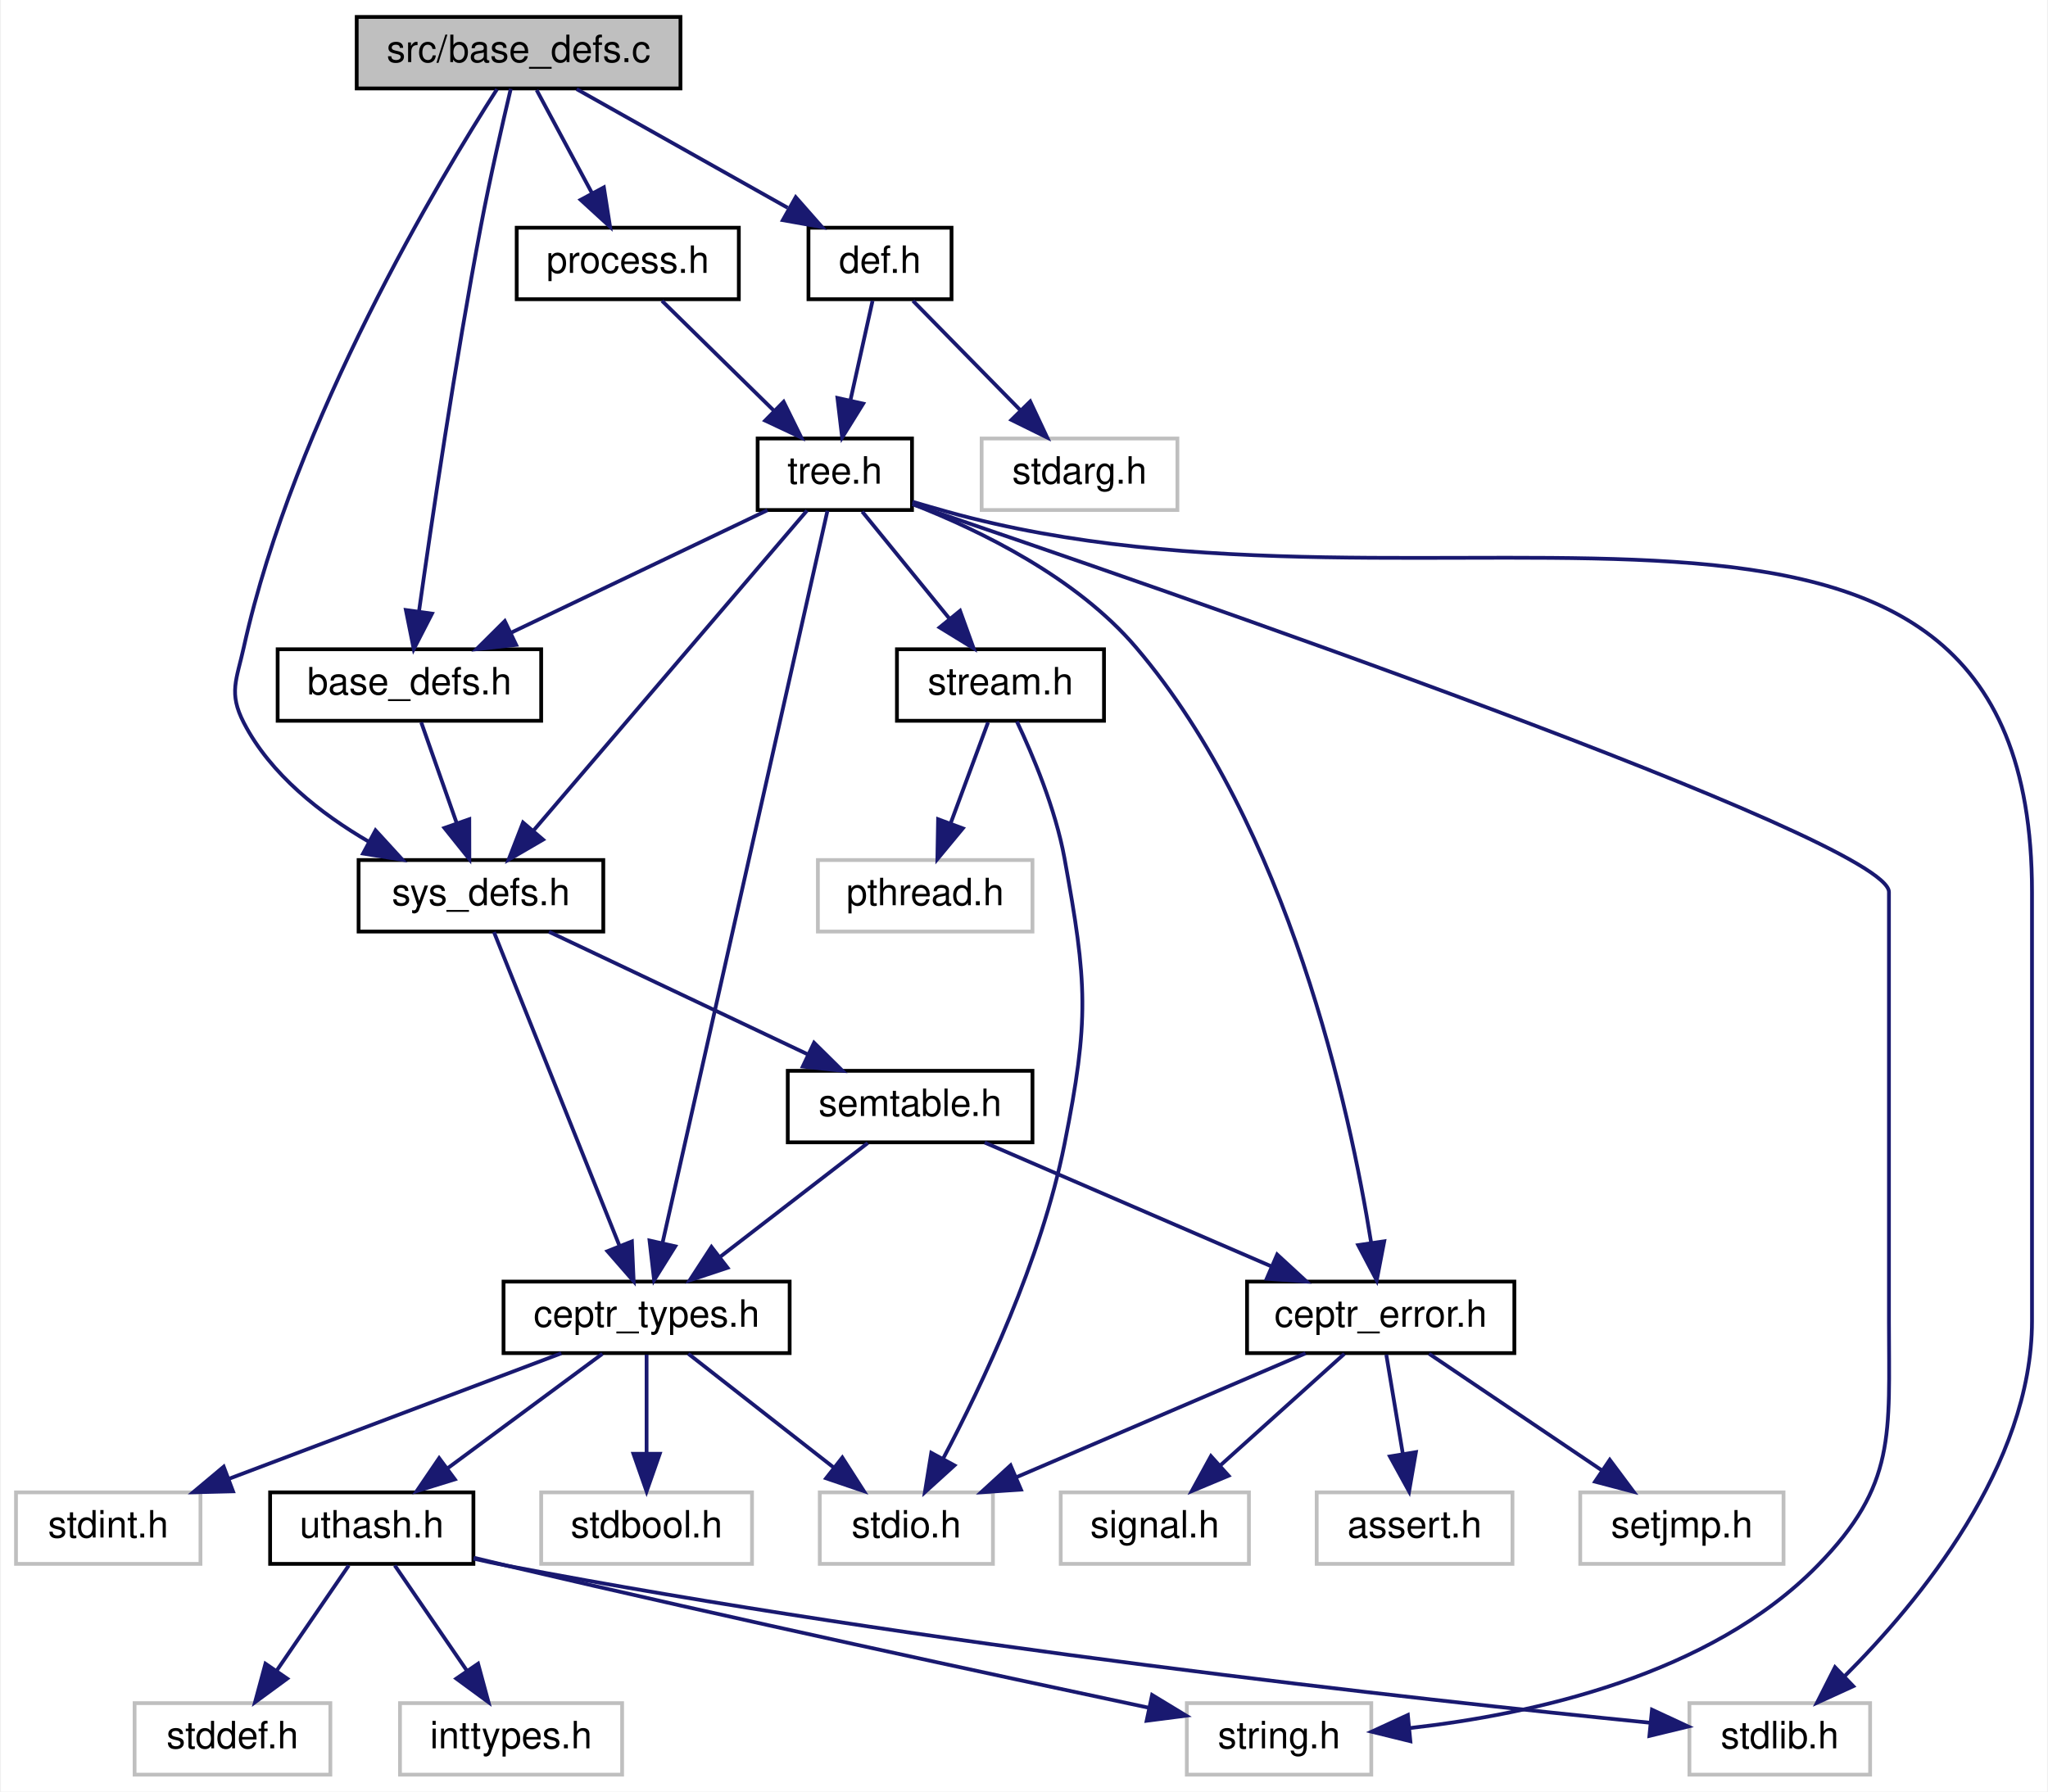
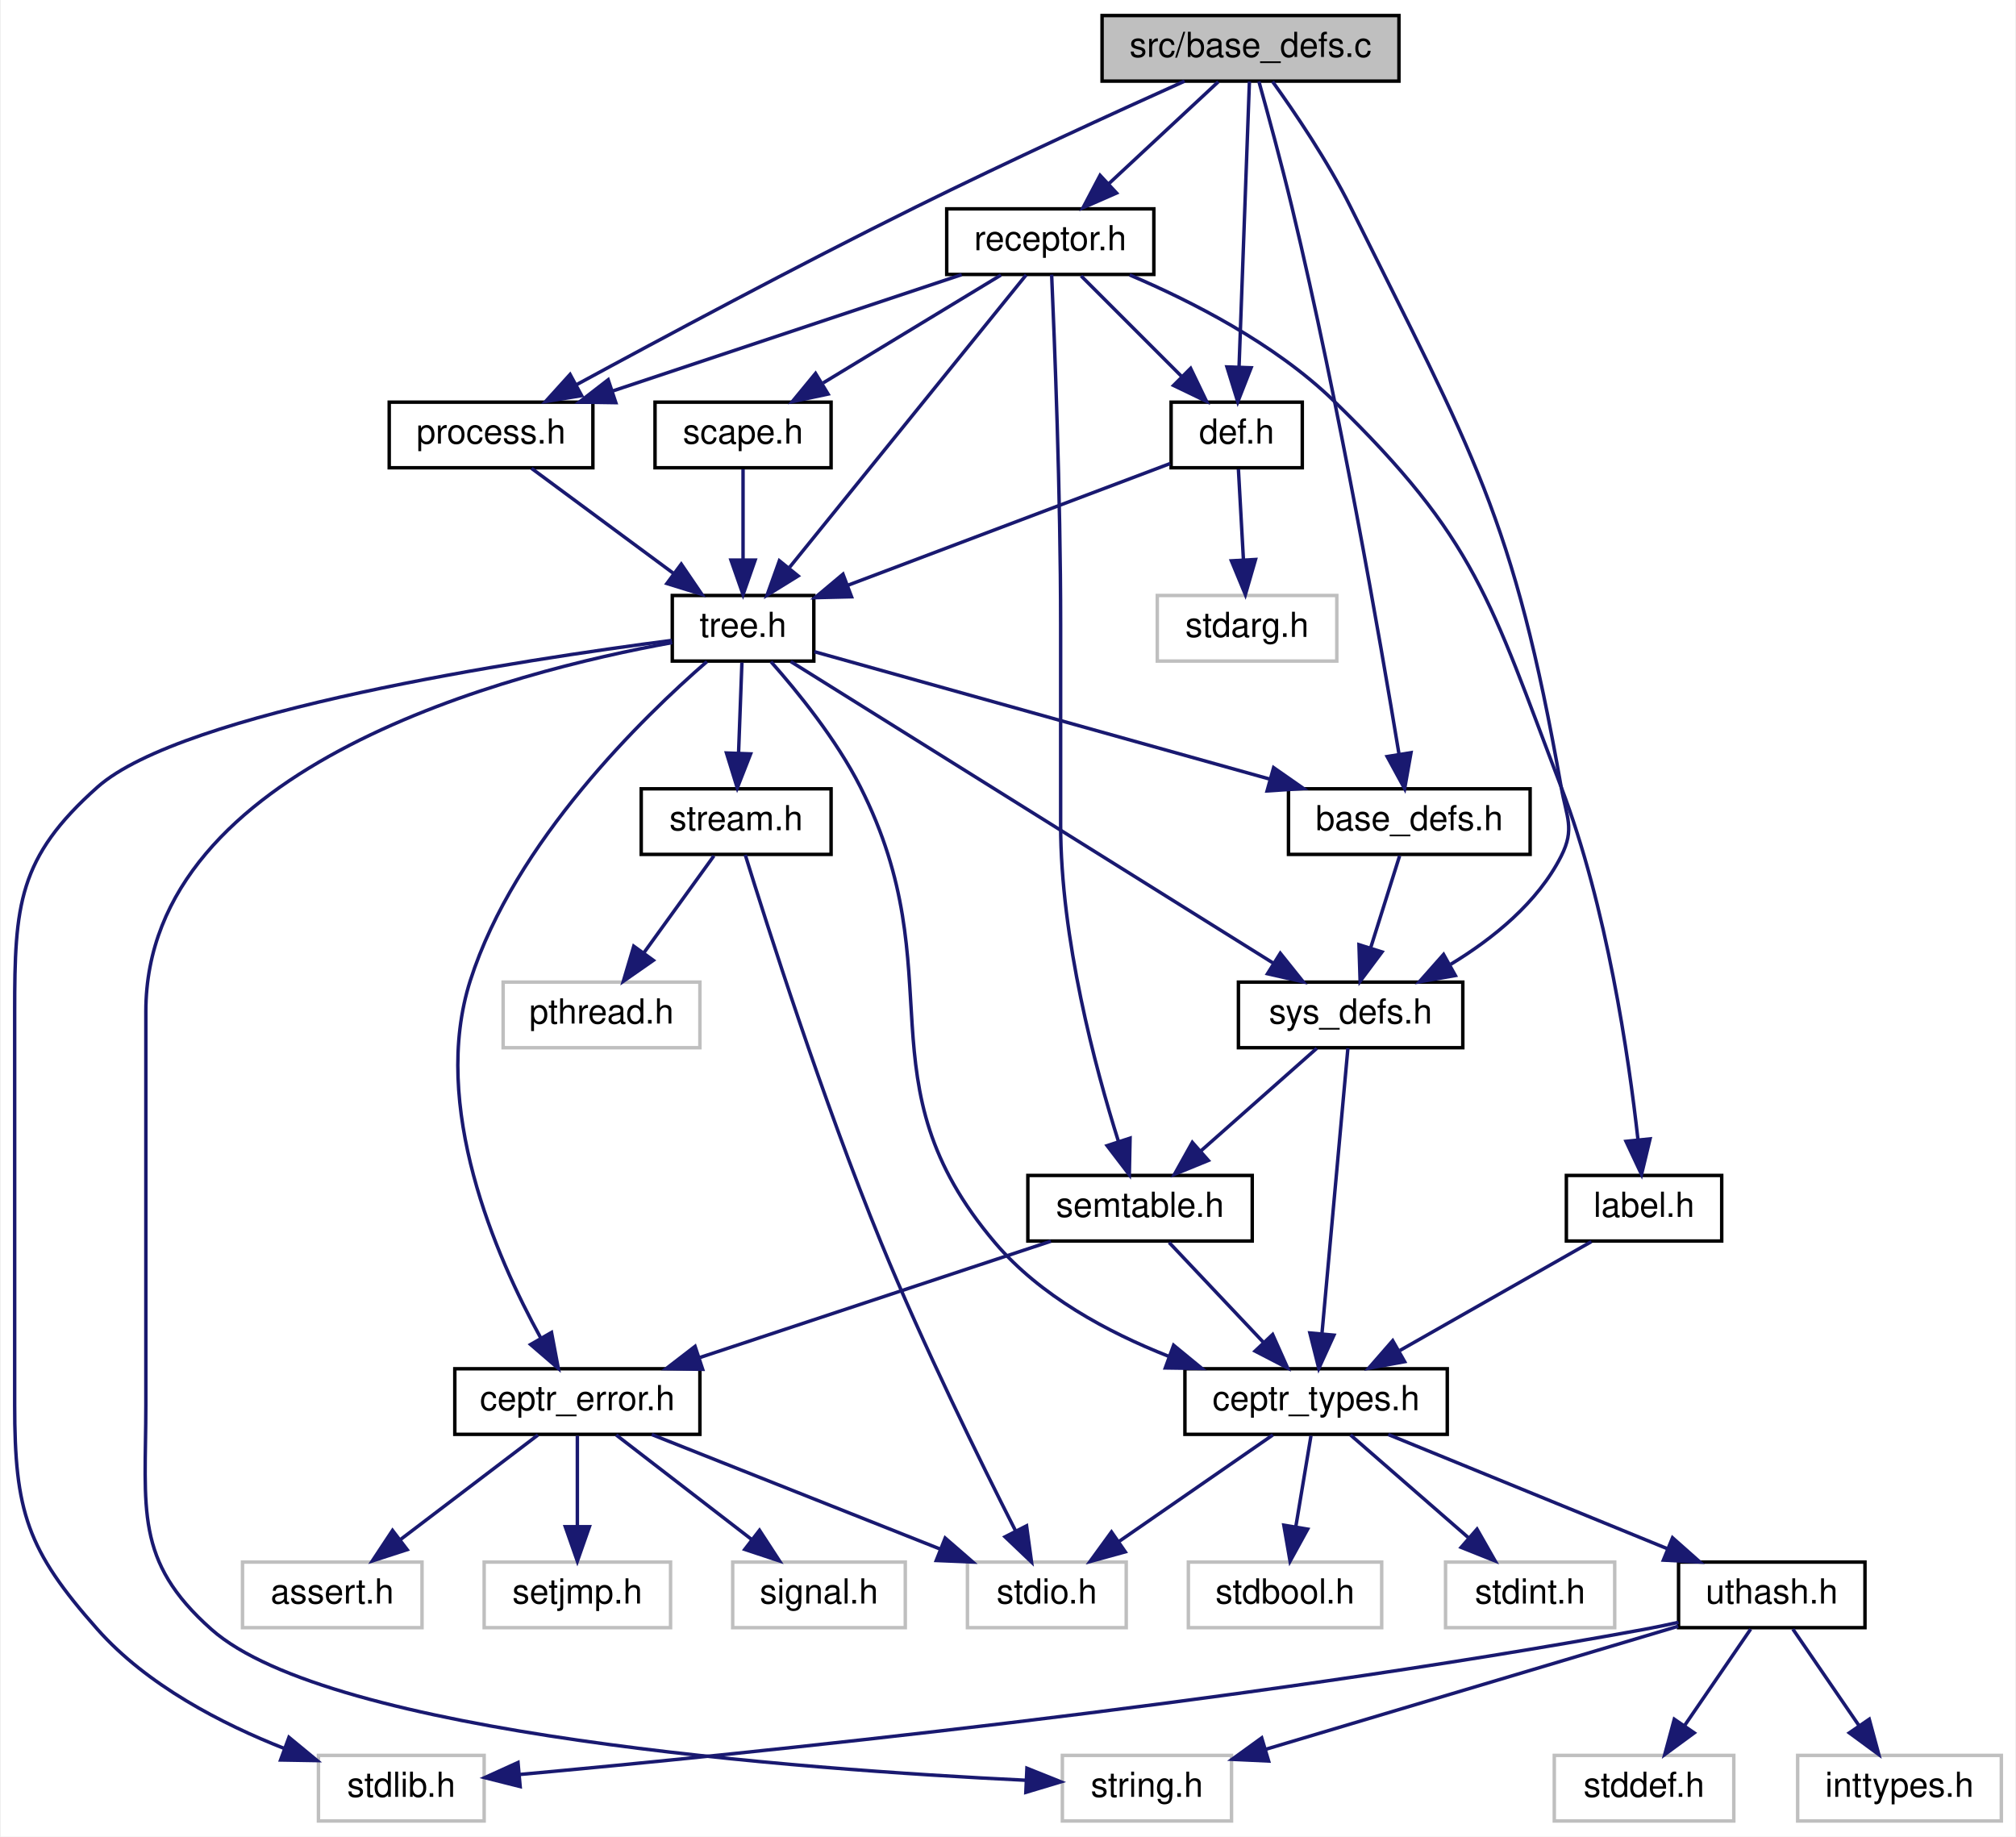
- <svg xmlns="http://www.w3.org/2000/svg" xmlns:xlink="http://www.w3.org/1999/xlink" width="544pt" height="476pt" viewBox="0.00 0.00 543.50 476.00">
-   <g id="graph0" class="graph" transform="scale(1 1) rotate(0) translate(4 472)">
-     <polygon fill="white" stroke="none" points="-4,4 -4,-472 539.5,-472 539.5,4 -4,4" />
+ <svg xmlns="http://www.w3.org/2000/svg" xmlns:xlink="http://www.w3.org/1999/xlink" width="584pt" height="532pt" viewBox="0.00 0.00 583.50 532.00">
+   <g id="graph0" class="graph" transform="scale(1 1) rotate(0) translate(4 528)">
+     <polygon fill="white" stroke="none" points="-4,4 -4,-528 579.5,-528 579.5,4 -4,4" />
    <g id="node1" class="node">
-       <polygon fill="#bfbfbf" stroke="black" points="90.5,-448.5 90.5,-467.5 176.5,-467.5 176.5,-448.5 90.5,-448.5" />
-       <text text-anchor="middle" x="133.5" y="-455.5" font-family="Helvetica,sans-Serif" font-size="10.00">src/base_defs.c</text>
+       <polygon fill="#bfbfbf" stroke="black" points="315,-504.5 315,-523.5 401,-523.5 401,-504.5 315,-504.5" />
+       <text text-anchor="middle" x="358" y="-511.5" font-family="Helvetica,sans-Serif" font-size="10.00">src/base_defs.c</text>
    </g>
    <g id="node2" class="node">
      <g id="a_node2">
        <a xlink:href="base__defs_8h.html" target="_top" xlink:title="auto-generated system definitions ">
-           <polygon fill="white" stroke="black" points="69.5,-280.5 69.5,-299.5 139.5,-299.5 139.5,-280.5 69.5,-280.5" />
-           <text text-anchor="middle" x="104.5" y="-287.5" font-family="Helvetica,sans-Serif" font-size="10.00">base_defs.h</text>
+           <polygon fill="white" stroke="black" points="369,-280.5 369,-299.5 439,-299.5 439,-280.5 369,-280.5" />
+           <text text-anchor="middle" x="404" y="-287.5" font-family="Helvetica,sans-Serif" font-size="10.00">base_defs.h</text>
        </a>
      </g>
    </g>
    <g id="edge1" class="edge">
-       <path fill="none" stroke="midnightblue" d="M131.421,-448.406C129.277,-439.375 125.913,-424.738 123.5,-412 116.664,-375.911 110.403,-333.435 107.053,-309.622" />
-       <polygon fill="midnightblue" stroke="midnightblue" points="110.495,-308.964 105.653,-299.54 103.562,-309.927 110.495,-308.964" />
+       <path fill="none" stroke="midnightblue" d="M360.428,-504.405C362.947,-495.373 366.939,-480.736 370,-468 383.74,-410.825 395.629,-342.213 400.981,-309.764" />
+       <polygon fill="midnightblue" stroke="midnightblue" points="404.494,-309.967 402.648,-299.534 397.585,-308.841 404.494,-309.967" />
    </g>
    <g id="node3" class="node">
      <g id="a_node3">
        <a xlink:href="sys__defs_8h.html" target="_top" xlink:title="Defines types and vars for system defined semantics. ">
-           <polygon fill="white" stroke="black" points="91,-224.5 91,-243.5 156,-243.5 156,-224.5 91,-224.5" />
-           <text text-anchor="middle" x="123.5" y="-231.5" font-family="Helvetica,sans-Serif" font-size="10.00">sys_defs.h</text>
+           <polygon fill="white" stroke="black" points="354.5,-224.5 354.5,-243.5 419.5,-243.5 419.5,-224.5 354.5,-224.5" />
+           <text text-anchor="middle" x="387" y="-231.5" font-family="Helvetica,sans-Serif" font-size="10.00">sys_defs.h</text>
        </a>
      </g>
    </g>
    <g id="edge19" class="edge">
-       <path fill="none" stroke="midnightblue" d="M127.764,-448.292C112.991,-425.279 73.869,-360.462 60.5,-300 58.581,-291.321 56.433,-287.904 60.5,-280 67.577,-266.247 81.021,-255.766 93.678,-248.394" />
-       <polygon fill="midnightblue" stroke="midnightblue" points="95.499,-251.389 102.653,-243.573 92.187,-245.222 95.499,-251.389" />
+       <path fill="none" stroke="midnightblue" d="M364.388,-504.382C370.717,-495.57 380.393,-481.323 387,-468 422.292,-396.834 434.236,-378.235 448,-300 449.54,-291.246 452.007,-287.935 448,-280 441.193,-266.52 428.232,-256.083 416.002,-248.67" />
+       <polygon fill="midnightblue" stroke="midnightblue" points="417.343,-245.41 406.906,-243.59 413.93,-251.521 417.343,-245.41" />
    </g>
    <g id="node18" class="node">
      <g id="a_node18">
        <a xlink:href="def_8h.html" target="_top" xlink:title="header file for symbol and structure definition functions ">
-           <polygon fill="white" stroke="black" points="210.5,-392.5 210.5,-411.5 248.5,-411.5 248.5,-392.5 210.5,-392.5" />
-           <text text-anchor="middle" x="229.5" y="-399.5" font-family="Helvetica,sans-Serif" font-size="10.00">def.h</text>
+           <polygon fill="white" stroke="black" points="335,-392.5 335,-411.5 373,-411.5 373,-392.5 335,-392.5" />
+           <text text-anchor="middle" x="354" y="-399.5" font-family="Helvetica,sans-Serif" font-size="10.00">def.h</text>
        </a>
      </g>
    </g>
    <g id="edge20" class="edge">
-       <path fill="none" stroke="midnightblue" d="M148.924,-448.324C164.04,-439.822 187.315,-426.729 204.971,-416.797" />
-       <polygon fill="midnightblue" stroke="midnightblue" points="207.114,-419.608 214.114,-411.655 203.683,-413.507 207.114,-419.608" />
+       <path fill="none" stroke="midnightblue" d="M357.686,-504.368C357.041,-486.617 355.552,-445.666 354.676,-421.597" />
+       <polygon fill="midnightblue" stroke="midnightblue" points="358.174,-421.458 354.312,-411.591 351.178,-421.712 358.174,-421.458" />
    </g>
    <g id="node23" class="node">
      <g id="a_node23">
        <a xlink:href="process_8h.html" target="_top" xlink:title="processing header files ">
-           <polygon fill="white" stroke="black" points="133,-392.5 133,-411.5 192,-411.5 192,-392.5 133,-392.5" />
-           <text text-anchor="middle" x="162.5" y="-399.5" font-family="Helvetica,sans-Serif" font-size="10.00">process.h</text>
+           <polygon fill="white" stroke="black" points="108.5,-392.5 108.5,-411.5 167.5,-411.5 167.5,-392.5 108.5,-392.5" />
+           <text text-anchor="middle" x="138" y="-399.5" font-family="Helvetica,sans-Serif" font-size="10.00">process.h</text>
        </a>
      </g>
    </g>
    <g id="edge32" class="edge">
-       <path fill="none" stroke="midnightblue" d="M138.289,-448.083C142.258,-440.691 148.025,-429.953 152.935,-420.811" />
-       <polygon fill="midnightblue" stroke="midnightblue" points="156.153,-422.217 157.8,-411.751 149.986,-418.905 156.153,-422.217" />
+       <path fill="none" stroke="midnightblue" d="M338.903,-504.493C319.24,-495.652 287.778,-481.276 261,-468 226.614,-450.952 187.524,-430.024 162.82,-416.601" />
+       <polygon fill="midnightblue" stroke="midnightblue" points="164.242,-413.39 153.786,-411.679 160.893,-419.537 164.242,-413.39" />
+     </g>
+     <g id="node24" class="node">
+       <g id="a_node24">
+         <a xlink:href="receptor_8h.html" target="_top" xlink:title="receptor implementation header file ">
+           <polygon fill="white" stroke="black" points="270,-448.5 270,-467.5 330,-467.5 330,-448.5 270,-448.5" />
+           <text text-anchor="middle" x="300" y="-455.5" font-family="Helvetica,sans-Serif" font-size="10.00">receptor.h</text>
+         </a>
+       </g>
+     </g>
+     <g id="edge34" class="edge">
+       <path fill="none" stroke="midnightblue" d="M348.681,-504.324C340.107,-496.341 327.188,-484.313 316.812,-474.653" />
+       <polygon fill="midnightblue" stroke="midnightblue" points="319.192,-472.086 309.488,-467.834 314.422,-477.21 319.192,-472.086" />
    </g>
    <g id="edge2" class="edge">
-       <path fill="none" stroke="midnightblue" d="M107.637,-280.083C110.183,-272.849 113.856,-262.409 117.027,-253.397" />
-       <polygon fill="midnightblue" stroke="midnightblue" points="120.403,-254.346 120.421,-243.751 113.8,-252.023 120.403,-254.346" />
+       <path fill="none" stroke="midnightblue" d="M401.193,-280.083C398.915,-272.849 395.629,-262.409 392.792,-253.397" />
+       <polygon fill="midnightblue" stroke="midnightblue" points="396.096,-252.239 389.755,-243.751 389.419,-254.341 396.096,-252.239" />
    </g>
    <g id="node4" class="node">
      <g id="a_node4">
        <a xlink:href="ceptr__types_8h_source.html" target="_top" xlink:title="ceptr_types.h">
-           <polygon fill="white" stroke="black" points="129.5,-112.5 129.5,-131.5 205.5,-131.5 205.5,-112.5 129.5,-112.5" />
-           <text text-anchor="middle" x="167.5" y="-119.5" font-family="Helvetica,sans-Serif" font-size="10.00">ceptr_types.h</text>
+           <polygon fill="white" stroke="black" points="339,-112.5 339,-131.5 415,-131.5 415,-112.5 339,-112.5" />
+           <text text-anchor="middle" x="377" y="-119.5" font-family="Helvetica,sans-Serif" font-size="10.00">ceptr_types.h</text>
        </a>
      </g>
    </g>
    <g id="edge3" class="edge">
-       <path fill="none" stroke="midnightblue" d="M126.953,-224.368C134.117,-206.456 150.731,-164.923 160.321,-140.948" />
-       <polygon fill="midnightblue" stroke="midnightblue" points="163.599,-142.176 164.063,-131.591 157.1,-139.576 163.599,-142.176" />
+       <path fill="none" stroke="midnightblue" d="M386.215,-224.368C384.602,-206.617 380.879,-165.666 378.691,-141.597" />
+       <polygon fill="midnightblue" stroke="midnightblue" points="382.172,-141.233 377.781,-131.591 375.201,-141.867 382.172,-141.233" />
    </g>
    <g id="node13" class="node">
      <g id="a_node13">
        <a xlink:href="semtable_8h.html" target="_top" xlink:title="header file for table for coordinating meaning across a vmhost ">
-           <polygon fill="white" stroke="black" points="205,-168.5 205,-187.5 270,-187.5 270,-168.5 205,-168.5" />
-           <text text-anchor="middle" x="237.5" y="-175.5" font-family="Helvetica,sans-Serif" font-size="10.00">semtable.h</text>
+           <polygon fill="white" stroke="black" points="293.5,-168.5 293.5,-187.5 358.5,-187.5 358.5,-168.5 293.5,-168.5" />
+           <text text-anchor="middle" x="326" y="-175.5" font-family="Helvetica,sans-Serif" font-size="10.00">semtable.h</text>
        </a>
      </g>
    </g>
    <g id="edge12" class="edge">
-       <path fill="none" stroke="midnightblue" d="M141.564,-224.444C160.075,-215.675 189.081,-201.935 210.355,-191.858" />
-       <polygon fill="midnightblue" stroke="midnightblue" points="211.982,-194.96 219.521,-187.516 208.985,-188.634 211.982,-194.96" />
+       <path fill="none" stroke="midnightblue" d="M377.199,-224.324C368.182,-216.341 354.594,-204.313 343.682,-194.653" />
+       <polygon fill="midnightblue" stroke="midnightblue" points="345.787,-191.842 335.979,-187.834 341.147,-197.083 345.787,-191.842" />
    </g>
    <g id="node5" class="node">
-       <polygon fill="white" stroke="#bfbfbf" points="0,-56.5 0,-75.5 49,-75.5 49,-56.5 0,-56.5" />
-       <text text-anchor="middle" x="24.5" y="-63.5" font-family="Helvetica,sans-Serif" font-size="10.00">stdint.h</text>
+       <polygon fill="white" stroke="#bfbfbf" points="414.5,-56.5 414.5,-75.5 463.5,-75.5 463.5,-56.5 414.5,-56.5" />
+       <text text-anchor="middle" x="439" y="-63.5" font-family="Helvetica,sans-Serif" font-size="10.00">stdint.h</text>
    </g>
    <g id="edge4" class="edge">
-       <path fill="none" stroke="midnightblue" d="M144.841,-112.444C121.098,-103.478 83.591,-89.314 56.762,-79.183" />
-       <polygon fill="midnightblue" stroke="midnightblue" points="57.645,-75.775 47.053,-75.516 55.172,-82.323 57.645,-75.775" />
+       <path fill="none" stroke="midnightblue" d="M386.961,-112.324C396.127,-104.341 409.937,-92.313 421.028,-82.653" />
+       <polygon fill="midnightblue" stroke="midnightblue" points="423.615,-85.041 428.857,-75.834 419.018,-79.762 423.615,-85.041" />
    </g>
    <g id="node6" class="node">
-       <polygon fill="white" stroke="#bfbfbf" points="213.5,-56.5 213.5,-75.5 259.5,-75.5 259.5,-56.5 213.5,-56.5" />
-       <text text-anchor="middle" x="236.5" y="-63.5" font-family="Helvetica,sans-Serif" font-size="10.00">stdio.h</text>
+       <polygon fill="white" stroke="#bfbfbf" points="276,-56.5 276,-75.5 322,-75.5 322,-56.5 276,-56.5" />
+       <text text-anchor="middle" x="299" y="-63.5" font-family="Helvetica,sans-Serif" font-size="10.00">stdio.h</text>
    </g>
    <g id="edge5" class="edge">
-       <path fill="none" stroke="midnightblue" d="M178.586,-112.324C188.986,-104.185 204.761,-91.84 217.222,-82.087" />
-       <polygon fill="midnightblue" stroke="midnightblue" points="219.494,-84.753 225.212,-75.834 215.18,-79.241 219.494,-84.753" />
+       <path fill="none" stroke="midnightblue" d="M364.468,-112.324C352.414,-103.979 333.973,-91.212 319.731,-81.352" />
+       <polygon fill="midnightblue" stroke="midnightblue" points="321.715,-78.469 311.501,-75.654 317.731,-84.224 321.715,-78.469" />
    </g>
    <g id="node7" class="node">
      <g id="a_node7">
        <a xlink:href="uthash_8h_source.html" target="_top" xlink:title="uthash.h">
-           <polygon fill="white" stroke="black" points="67.5,-56.5 67.5,-75.5 121.5,-75.5 121.5,-56.5 67.5,-56.5" />
-           <text text-anchor="middle" x="94.5" y="-63.5" font-family="Helvetica,sans-Serif" font-size="10.00">uthash.h</text>
+           <polygon fill="white" stroke="black" points="482,-56.5 482,-75.5 536,-75.5 536,-56.5 482,-56.5" />
+           <text text-anchor="middle" x="509" y="-63.5" font-family="Helvetica,sans-Serif" font-size="10.00">uthash.h</text>
        </a>
      </g>
    </g>
    <g id="edge6" class="edge">
-       <path fill="none" stroke="midnightblue" d="M155.771,-112.324C144.663,-104.107 127.758,-91.602 114.517,-81.807" />
-       <polygon fill="midnightblue" stroke="midnightblue" points="116.563,-78.967 106.442,-75.834 112.4,-84.595 116.563,-78.967" />
+       <path fill="none" stroke="midnightblue" d="M397.916,-112.444C419.736,-103.517 454.15,-89.439 478.892,-79.317" />
+       <polygon fill="midnightblue" stroke="midnightblue" points="480.252,-82.542 488.182,-75.516 477.601,-76.063 480.252,-82.542" />
    </g>
    <g id="node12" class="node">
-       <polygon fill="white" stroke="#bfbfbf" points="139.5,-56.5 139.5,-75.5 195.5,-75.5 195.5,-56.5 139.5,-56.5" />
-       <text text-anchor="middle" x="167.5" y="-63.5" font-family="Helvetica,sans-Serif" font-size="10.00">stdbool.h</text>
+       <polygon fill="white" stroke="#bfbfbf" points="340,-56.5 340,-75.5 396,-75.5 396,-56.5 340,-56.5" />
+       <text text-anchor="middle" x="368" y="-63.5" font-family="Helvetica,sans-Serif" font-size="10.00">stdbool.h</text>
    </g>
    <g id="edge11" class="edge">
-       <path fill="none" stroke="midnightblue" d="M167.5,-112.083C167.5,-105.006 167.5,-94.861 167.5,-85.987" />
-       <polygon fill="midnightblue" stroke="midnightblue" points="171,-85.751 167.5,-75.751 164,-85.751 171,-85.751" />
+       <path fill="none" stroke="midnightblue" d="M375.514,-112.083C374.321,-104.927 372.606,-94.635 371.115,-85.691" />
+       <polygon fill="midnightblue" stroke="midnightblue" points="374.555,-85.04 369.459,-75.751 367.65,-86.19 374.555,-85.04" />
    </g>
    <g id="node8" class="node">
-       <polygon fill="white" stroke="#bfbfbf" points="311,-0.5 311,-19.5 360,-19.5 360,-0.5 311,-0.5" />
-       <text text-anchor="middle" x="335.5" y="-7.5" font-family="Helvetica,sans-Serif" font-size="10.00">string.h</text>
+       <polygon fill="white" stroke="#bfbfbf" points="303.5,-0.5 303.5,-19.5 352.5,-19.5 352.5,-0.5 303.5,-0.5" />
+       <text text-anchor="middle" x="328" y="-7.5" font-family="Helvetica,sans-Serif" font-size="10.00">string.h</text>
    </g>
    <g id="edge7" class="edge">
-       <path fill="none" stroke="midnightblue" d="M121.606,-58.134C124.604,-57.401 127.615,-56.677 130.5,-56 190.218,-41.984 260.045,-26.942 300.861,-18.285" />
-       <polygon fill="midnightblue" stroke="midnightblue" points="301.776,-21.669 310.835,-16.174 300.327,-14.82 301.776,-21.669" />
+       <path fill="none" stroke="midnightblue" d="M481.902,-56.916C450.038,-47.409 397.1,-31.616 362.376,-21.256" />
+       <polygon fill="midnightblue" stroke="midnightblue" points="363.246,-17.863 352.663,-18.358 361.245,-24.571 363.246,-17.863" />
    </g>
    <g id="node9" class="node">
-       <polygon fill="white" stroke="#bfbfbf" points="31.5,-0.5 31.5,-19.5 83.5,-19.5 83.5,-0.5 31.5,-0.5" />
-       <text text-anchor="middle" x="57.5" y="-7.5" font-family="Helvetica,sans-Serif" font-size="10.00">stddef.h</text>
+       <polygon fill="white" stroke="#bfbfbf" points="446,-0.5 446,-19.5 498,-19.5 498,-0.5 446,-0.5" />
+       <text text-anchor="middle" x="472" y="-7.5" font-family="Helvetica,sans-Serif" font-size="10.00">stddef.h</text>
    </g>
    <g id="edge8" class="edge">
-       <path fill="none" stroke="midnightblue" d="M88.39,-56.083C83.218,-48.534 75.654,-37.495 69.306,-28.23" />
-       <polygon fill="midnightblue" stroke="midnightblue" points="72.036,-26.022 63.496,-19.751 66.261,-29.979 72.036,-26.022" />
+       <path fill="none" stroke="midnightblue" d="M502.89,-56.083C497.718,-48.534 490.154,-37.495 483.806,-28.23" />
+       <polygon fill="midnightblue" stroke="midnightblue" points="486.536,-26.022 477.996,-19.751 480.761,-29.979 486.536,-26.022" />
    </g>
    <g id="node10" class="node">
-       <polygon fill="white" stroke="#bfbfbf" points="444.5,-0.5 444.5,-19.5 492.5,-19.5 492.5,-0.5 444.5,-0.5" />
-       <text text-anchor="middle" x="468.5" y="-7.5" font-family="Helvetica,sans-Serif" font-size="10.00">stdlib.h</text>
+       <polygon fill="white" stroke="#bfbfbf" points="88,-0.5 88,-19.5 136,-19.5 136,-0.5 88,-0.5" />
+       <text text-anchor="middle" x="112" y="-7.5" font-family="Helvetica,sans-Serif" font-size="10.00">stdlib.h</text>
    </g>
    <g id="edge9" class="edge">
-       <path fill="none" stroke="midnightblue" d="M121.554,-57.889C124.562,-57.203 127.589,-56.556 130.5,-56 240.483,-35 372.456,-20.466 433.886,-14.308" />
-       <polygon fill="midnightblue" stroke="midnightblue" points="434.562,-17.758 444.168,-13.289 433.872,-10.792 434.562,-17.758" />
+       <path fill="none" stroke="midnightblue" d="M481.999,-58.055C478.644,-57.303 475.251,-56.597 472,-56 353.163,-34.193 210.292,-19.801 146.126,-13.955" />
+       <polygon fill="midnightblue" stroke="midnightblue" points="146.433,-10.469 136.16,-13.058 145.806,-17.44 146.433,-10.469" />
    </g>
    <g id="node11" class="node">
-       <polygon fill="white" stroke="#bfbfbf" points="102,-0.5 102,-19.5 161,-19.5 161,-0.5 102,-0.5" />
-       <text text-anchor="middle" x="131.5" y="-7.5" font-family="Helvetica,sans-Serif" font-size="10.00">inttypes.h</text>
+       <polygon fill="white" stroke="#bfbfbf" points="516.5,-0.5 516.5,-19.5 575.5,-19.5 575.5,-0.5 516.5,-0.5" />
+       <text text-anchor="middle" x="546" y="-7.5" font-family="Helvetica,sans-Serif" font-size="10.00">inttypes.h</text>
    </g>
    <g id="edge10" class="edge">
-       <path fill="none" stroke="midnightblue" d="M100.61,-56.083C105.782,-48.534 113.346,-37.495 119.694,-28.23" />
-       <polygon fill="midnightblue" stroke="midnightblue" points="122.739,-29.979 125.504,-19.751 116.964,-26.022 122.739,-29.979" />
+       <path fill="none" stroke="midnightblue" d="M515.11,-56.083C520.282,-48.534 527.846,-37.495 534.194,-28.23" />
+       <polygon fill="midnightblue" stroke="midnightblue" points="537.239,-29.979 540.004,-19.751 531.464,-26.022 537.239,-29.979" />
    </g>
    <g id="edge13" class="edge">
-       <path fill="none" stroke="midnightblue" d="M226.253,-168.324C215.703,-160.185 199.699,-147.839 187.058,-138.087" />
-       <polygon fill="midnightblue" stroke="midnightblue" points="189.007,-135.171 178.951,-131.834 184.731,-140.713 189.007,-135.171" />
+       <path fill="none" stroke="midnightblue" d="M334.422,-168.083C341.848,-160.22 352.852,-148.569 361.812,-139.081" />
+       <polygon fill="midnightblue" stroke="midnightblue" points="364.413,-141.424 368.735,-131.751 359.324,-136.618 364.413,-141.424" />
    </g>
    <g id="node14" class="node">
      <g id="a_node14">
        <a xlink:href="ceptr__error_8h_source.html" target="_top" xlink:title="ceptr_error.h">
-           <polygon fill="white" stroke="black" points="327,-112.5 327,-131.5 398,-131.5 398,-112.5 327,-112.5" />
-           <text text-anchor="middle" x="362.5" y="-119.5" font-family="Helvetica,sans-Serif" font-size="10.00">ceptr_error.h</text>
+           <polygon fill="white" stroke="black" points="127.5,-112.5 127.5,-131.5 198.5,-131.5 198.5,-112.5 127.5,-112.5" />
+           <text text-anchor="middle" x="163" y="-119.5" font-family="Helvetica,sans-Serif" font-size="10.00">ceptr_error.h</text>
        </a>
      </g>
    </g>
    <g id="edge14" class="edge">
-       <path fill="none" stroke="midnightblue" d="M257.307,-168.444C277.787,-159.596 309.983,-145.687 333.365,-135.586" />
-       <polygon fill="midnightblue" stroke="midnightblue" points="334.994,-138.695 342.786,-131.516 332.218,-132.269 334.994,-138.695" />
+       <path fill="none" stroke="midnightblue" d="M300.172,-168.444C272.751,-159.359 229.223,-144.939 198.568,-134.783" />
+       <polygon fill="midnightblue" stroke="midnightblue" points="199.3,-131.339 188.707,-131.516 197.099,-137.984 199.3,-131.339" />
    </g>
    <g id="edge15" class="edge">
-       <path fill="none" stroke="midnightblue" d="M342.535,-112.444C321.891,-103.596 289.437,-89.688 265.868,-79.587" />
-       <polygon fill="midnightblue" stroke="midnightblue" points="266.942,-76.239 256.372,-75.516 264.184,-82.673 266.942,-76.239" />
+       <path fill="none" stroke="midnightblue" d="M184.55,-112.444C207.031,-103.517 242.488,-89.439 267.98,-79.317" />
+       <polygon fill="midnightblue" stroke="midnightblue" points="269.549,-82.46 277.551,-75.516 266.965,-75.954 269.549,-82.46" />
    </g>
    <g id="node15" class="node">
-       <polygon fill="white" stroke="#bfbfbf" points="277.5,-56.5 277.5,-75.5 327.5,-75.5 327.5,-56.5 277.5,-56.5" />
-       <text text-anchor="middle" x="302.5" y="-63.5" font-family="Helvetica,sans-Serif" font-size="10.00">signal.h</text>
+       <polygon fill="white" stroke="#bfbfbf" points="208,-56.5 208,-75.5 258,-75.5 258,-56.5 208,-56.5" />
+       <text text-anchor="middle" x="233" y="-63.5" font-family="Helvetica,sans-Serif" font-size="10.00">signal.h</text>
    </g>
    <g id="edge16" class="edge">
-       <path fill="none" stroke="midnightblue" d="M352.86,-112.324C343.99,-104.341 330.625,-92.313 319.892,-82.653" />
-       <polygon fill="midnightblue" stroke="midnightblue" points="322.09,-79.922 312.315,-75.834 317.407,-85.125 322.09,-79.922" />
+       <path fill="none" stroke="midnightblue" d="M174.247,-112.324C184.797,-104.185 200.801,-91.84 213.442,-82.087" />
+       <polygon fill="midnightblue" stroke="midnightblue" points="215.769,-84.713 221.549,-75.834 211.493,-79.171 215.769,-84.713" />
    </g>
    <g id="node16" class="node">
-       <polygon fill="white" stroke="#bfbfbf" points="345.5,-56.5 345.5,-75.5 397.5,-75.5 397.5,-56.5 345.5,-56.5" />
-       <text text-anchor="middle" x="371.5" y="-63.5" font-family="Helvetica,sans-Serif" font-size="10.00">assert.h</text>
+       <polygon fill="white" stroke="#bfbfbf" points="66,-56.5 66,-75.5 118,-75.5 118,-56.5 66,-56.5" />
+       <text text-anchor="middle" x="92" y="-63.5" font-family="Helvetica,sans-Serif" font-size="10.00">assert.h</text>
    </g>
    <g id="edge17" class="edge">
-       <path fill="none" stroke="midnightblue" d="M363.986,-112.083C365.179,-104.927 366.894,-94.635 368.385,-85.691" />
-       <polygon fill="midnightblue" stroke="midnightblue" points="371.85,-86.19 370.041,-75.751 364.945,-85.04 371.85,-86.19" />
+       <path fill="none" stroke="midnightblue" d="M151.593,-112.324C140.891,-104.185 124.659,-91.84 111.837,-82.087" />
+       <polygon fill="midnightblue" stroke="midnightblue" points="113.693,-79.102 103.615,-75.834 109.456,-84.673 113.693,-79.102" />
    </g>
    <g id="node17" class="node">
-       <polygon fill="white" stroke="#bfbfbf" points="415.5,-56.5 415.5,-75.5 469.5,-75.5 469.5,-56.5 415.5,-56.5" />
-       <text text-anchor="middle" x="442.5" y="-63.5" font-family="Helvetica,sans-Serif" font-size="10.00">setjmp.h</text>
+       <polygon fill="white" stroke="#bfbfbf" points="136,-56.5 136,-75.5 190,-75.5 190,-56.5 136,-56.5" />
+       <text text-anchor="middle" x="163" y="-63.5" font-family="Helvetica,sans-Serif" font-size="10.00">setjmp.h</text>
    </g>
    <g id="edge18" class="edge">
-       <path fill="none" stroke="midnightblue" d="M375.353,-112.324C387.716,-103.979 406.63,-91.212 421.237,-81.352" />
-       <polygon fill="midnightblue" stroke="midnightblue" points="423.348,-84.15 429.679,-75.654 419.432,-78.348 423.348,-84.15" />
+       <path fill="none" stroke="midnightblue" d="M163,-112.083C163,-105.006 163,-94.861 163,-85.987" />
+       <polygon fill="midnightblue" stroke="midnightblue" points="166.5,-85.751 163,-75.751 159.5,-85.751 166.5,-85.751" />
    </g>
    <g id="node19" class="node">
      <g id="a_node19">
        <a xlink:href="tree_8h.html" target="_top" xlink:title="semantic trees header file ">
-           <polygon fill="white" stroke="black" points="197,-336.5 197,-355.5 238,-355.5 238,-336.5 197,-336.5" />
-           <text text-anchor="middle" x="217.5" y="-343.5" font-family="Helvetica,sans-Serif" font-size="10.00">tree.h</text>
+           <polygon fill="white" stroke="black" points="190.5,-336.5 190.5,-355.5 231.5,-355.5 231.5,-336.5 190.5,-336.5" />
+           <text text-anchor="middle" x="211" y="-343.5" font-family="Helvetica,sans-Serif" font-size="10.00">tree.h</text>
        </a>
      </g>
    </g>
    <g id="edge21" class="edge">
-       <path fill="none" stroke="midnightblue" d="M227.518,-392.083C225.928,-384.927 223.641,-374.635 221.654,-365.691" />
-       <polygon fill="midnightblue" stroke="midnightblue" points="225.031,-364.754 219.445,-355.751 218.197,-366.272 225.031,-364.754" />
+       <path fill="none" stroke="midnightblue" d="M334.714,-393.717C310.71,-384.653 269.44,-369.068 241.22,-358.412" />
+       <polygon fill="midnightblue" stroke="midnightblue" points="242.423,-355.125 231.832,-354.867 239.95,-361.674 242.423,-355.125" />
    </g>
    <g id="node22" class="node">
-       <polygon fill="white" stroke="#bfbfbf" points="256.5,-336.5 256.5,-355.5 308.5,-355.5 308.5,-336.5 256.5,-336.5" />
-       <text text-anchor="middle" x="282.5" y="-343.5" font-family="Helvetica,sans-Serif" font-size="10.00">stdarg.h</text>
+       <polygon fill="white" stroke="#bfbfbf" points="331,-336.5 331,-355.5 383,-355.5 383,-336.5 331,-336.5" />
+       <text text-anchor="middle" x="357" y="-343.5" font-family="Helvetica,sans-Serif" font-size="10.00">stdarg.h</text>
    </g>
    <g id="edge31" class="edge">
-       <path fill="none" stroke="midnightblue" d="M238.252,-392.083C245.97,-384.22 257.405,-372.569 266.717,-363.081" />
-       <polygon fill="midnightblue" stroke="midnightblue" points="269.404,-365.34 273.911,-355.751 264.408,-360.436 269.404,-365.34" />
+       <path fill="none" stroke="midnightblue" d="M354.495,-392.083C354.889,-385.006 355.452,-374.861 355.945,-365.986" />
+       <polygon fill="midnightblue" stroke="midnightblue" points="359.454,-365.93 356.514,-355.751 352.464,-365.542 359.454,-365.93" />
    </g>
    <g id="edge26" class="edge">
-       <path fill="none" stroke="midnightblue" d="M199.595,-336.444C181.246,-327.675 152.495,-313.935 131.406,-303.858" />
-       <polygon fill="midnightblue" stroke="midnightblue" points="132.853,-300.67 122.321,-299.516 129.835,-306.986 132.853,-300.67" />
+       <path fill="none" stroke="midnightblue" d="M231.654,-339.221C263.031,-330.442 323.306,-313.578 363.596,-302.305" />
+       <polygon fill="midnightblue" stroke="midnightblue" points="364.692,-305.633 373.379,-299.568 362.805,-298.892 364.692,-305.633" />
    </g>
    <g id="edge25" class="edge">
-       <path fill="none" stroke="midnightblue" d="M210.124,-336.368C194.474,-318.055 157.724,-275.049 137.482,-251.362" />
-       <polygon fill="midnightblue" stroke="midnightblue" points="139.999,-248.92 130.842,-243.591 134.677,-253.468 139.999,-248.92" />
+       <path fill="none" stroke="midnightblue" d="M224.81,-336.368C255.141,-317.412 327.799,-272.001 364.692,-248.942" />
+       <polygon fill="midnightblue" stroke="midnightblue" points="366.629,-251.859 373.254,-243.591 362.919,-245.923 366.629,-251.859" />
    </g>
    <g id="edge27" class="edge">
-       <path fill="none" stroke="midnightblue" d="M215.54,-336.297C208.167,-303.563 181.999,-187.375 171.704,-141.666" />
-       <polygon fill="midnightblue" stroke="midnightblue" points="175.113,-140.87 169.501,-131.884 168.284,-142.408 175.113,-140.87" />
+       <path fill="none" stroke="midnightblue" d="M219.07,-336.338C226.714,-327.717 238.033,-313.813 245,-300 272.55,-245.381 244.418,-214.642 284,-168 297.024,-152.653 316.5,-142.114 334.269,-135.117" />
+       <polygon fill="midnightblue" stroke="midnightblue" points="335.726,-138.311 343.913,-131.586 333.32,-131.737 335.726,-138.311" />
    </g>
    <g id="edge22" class="edge">
-       <path fill="none" stroke="midnightblue" d="M238.089,-338.064C302.752,-316.136 497.5,-248.938 497.5,-235 497.5,-235 497.5,-235 497.5,-121 497.5,-90.902 499.563,-77.499 478.5,-56 449.944,-26.853 402.733,-16.529 370.425,-12.904" />
-       <polygon fill="midnightblue" stroke="midnightblue" points="370.376,-9.384 360.088,-11.915 369.709,-16.352 370.376,-9.384" />
+       <path fill="none" stroke="midnightblue" d="M190.475,-341.856C144.649,-333.552 38,-306.54 38,-235 38,-235 38,-235 38,-121 38,-90.902 34.481,-75.97 57,-56 91.393,-25.5 227.65,-15.418 292.863,-12.298" />
+       <polygon fill="midnightblue" stroke="midnightblue" points="293.231,-15.785 303.063,-11.839 292.916,-8.792 293.231,-15.785" />
    </g>
    <g id="edge23" class="edge">
-       <path fill="none" stroke="midnightblue" d="M238.126,-338.695C241.26,-337.771 244.462,-336.846 247.5,-336 378.172,-299.614 535.5,-370.643 535.5,-235 535.5,-235 535.5,-235 535.5,-121 535.5,-82.704 505.513,-46.416 485.662,-26.589" />
-       <polygon fill="midnightblue" stroke="midnightblue" points="488.022,-24.003 478.386,-19.598 483.171,-29.05 488.022,-24.003" />
+       <path fill="none" stroke="midnightblue" d="M190.358,-342.499C147.06,-336.871 48.708,-321.962 24,-300 0.983,-279.541 0,-265.795 0,-235 0,-235 0,-235 0,-121 0,-90.205 3.558,-79.032 24,-56 38.386,-39.791 59.997,-28.623 78.202,-21.466" />
+       <polygon fill="midnightblue" stroke="midnightblue" points="79.455,-24.735 87.626,-17.991 77.032,-18.167 79.455,-24.735" />
    </g>
    <g id="edge24" class="edge">
-       <path fill="none" stroke="midnightblue" d="M238.256,-338.024C256.208,-331.014 281.697,-318.566 297.5,-300 338.105,-252.296 354.325,-177.005 359.927,-142.028" />
-       <polygon fill="midnightblue" stroke="midnightblue" points="363.438,-142.214 361.44,-131.81 356.513,-141.189 363.438,-142.214" />
+       <path fill="none" stroke="midnightblue" d="M200.529,-336.354C182.172,-320.404 144.908,-284.279 132,-244 120.361,-207.68 139.346,-164.154 152.37,-140.466" />
+       <polygon fill="midnightblue" stroke="midnightblue" points="155.515,-142.019 157.48,-131.608 149.452,-138.521 155.515,-142.019" />
    </g>
    <g id="node20" class="node">
      <g id="a_node20">
        <a xlink:href="stream_8h.html" target="_top" xlink:title="streams abstraction header file ">
-           <polygon fill="white" stroke="black" points="234,-280.5 234,-299.5 289,-299.5 289,-280.5 234,-280.5" />
-           <text text-anchor="middle" x="261.5" y="-287.5" font-family="Helvetica,sans-Serif" font-size="10.00">stream.h</text>
+           <polygon fill="white" stroke="black" points="181.5,-280.5 181.5,-299.5 236.5,-299.5 236.5,-280.5 181.5,-280.5" />
+           <text text-anchor="middle" x="209" y="-287.5" font-family="Helvetica,sans-Serif" font-size="10.00">stream.h</text>
        </a>
      </g>
    </g>
    <g id="edge28" class="edge">
-       <path fill="none" stroke="midnightblue" d="M224.766,-336.083C231.045,-328.377 240.288,-317.033 247.931,-307.653" />
-       <polygon fill="midnightblue" stroke="midnightblue" points="250.766,-309.714 254.369,-299.751 245.339,-305.293 250.766,-309.714" />
+       <path fill="none" stroke="midnightblue" d="M210.67,-336.083C210.408,-329.006 210.032,-318.861 209.703,-309.986" />
+       <polygon fill="midnightblue" stroke="midnightblue" points="213.192,-309.615 209.324,-299.751 206.197,-309.874 213.192,-309.615" />
    </g>
    <g id="edge29" class="edge">
-       <path fill="none" stroke="midnightblue" d="M265.866,-280.307C270.059,-271.437 276.1,-257.145 278.5,-244 284.567,-210.772 285.113,-201.124 278.5,-168 272.358,-137.234 256.653,-104.116 246.285,-84.493" />
-       <polygon fill="midnightblue" stroke="midnightblue" points="249.275,-82.665 241.428,-75.546 243.122,-86.004 249.275,-82.665" />
+       <path fill="none" stroke="midnightblue" d="M211.636,-280.372C217.827,-260.364 234.054,-209.358 251,-168 263.223,-138.169 279.785,-104.542 289.914,-84.595" />
+       <polygon fill="midnightblue" stroke="midnightblue" points="293.127,-86 294.568,-75.504 286.896,-82.811 293.127,-86" />
    </g>
    <g id="node21" class="node">
-       <polygon fill="white" stroke="#bfbfbf" points="213,-224.5 213,-243.5 270,-243.5 270,-224.5 213,-224.5" />
-       <text text-anchor="middle" x="241.5" y="-231.5" font-family="Helvetica,sans-Serif" font-size="10.00">pthread.h</text>
+       <polygon fill="white" stroke="#bfbfbf" points="141.5,-224.5 141.5,-243.5 198.5,-243.5 198.5,-224.5 141.5,-224.5" />
+       <text text-anchor="middle" x="170" y="-231.5" font-family="Helvetica,sans-Serif" font-size="10.00">pthread.h</text>
    </g>
    <g id="edge30" class="edge">
-       <path fill="none" stroke="midnightblue" d="M258.197,-280.083C255.518,-272.849 251.651,-262.409 248.314,-253.397" />
-       <polygon fill="midnightblue" stroke="midnightblue" points="251.496,-251.913 244.741,-243.751 244.932,-254.344 251.496,-251.913" />
+       <path fill="none" stroke="midnightblue" d="M202.56,-280.083C197.051,-272.455 188.969,-261.264 182.235,-251.941" />
+       <polygon fill="midnightblue" stroke="midnightblue" points="185.013,-249.809 176.32,-243.751 179.338,-253.907 185.013,-249.809" />
    </g>
    <g id="edge33" class="edge">
-       <path fill="none" stroke="midnightblue" d="M171.582,-392.083C179.671,-384.141 191.695,-372.335 201.41,-362.797" />
-       <polygon fill="midnightblue" stroke="midnightblue" points="203.903,-365.254 208.587,-355.751 198.999,-360.26 203.903,-365.254" />
+       <path fill="none" stroke="midnightblue" d="M149.729,-392.324C160.837,-384.107 177.742,-371.602 190.983,-361.807" />
+       <polygon fill="midnightblue" stroke="midnightblue" points="193.1,-364.595 199.058,-355.834 188.937,-358.967 193.1,-364.595" />
+     </g>
+     <g id="edge35" class="edge">
+       <path fill="none" stroke="midnightblue" d="M300.392,-448.444C301.205,-429.943 303,-384.827 303,-347 303,-347 303,-347 303,-289 303,-256.12 312.968,-218.86 319.779,-197.235" />
+       <polygon fill="midnightblue" stroke="midnightblue" points="323.112,-198.303 322.898,-187.711 316.46,-196.125 323.112,-198.303" />
+     </g>
+     <g id="edge37" class="edge">
+       <path fill="none" stroke="midnightblue" d="M308.917,-448.083C316.78,-440.22 328.431,-428.569 337.919,-419.081" />
+       <polygon fill="midnightblue" stroke="midnightblue" points="340.653,-421.297 345.249,-411.751 335.703,-416.347 340.653,-421.297" />
+     </g>
+     <g id="edge36" class="edge">
+       <path fill="none" stroke="midnightblue" d="M293.016,-448.368C278.264,-430.135 243.708,-387.426 224.492,-363.675" />
+       <polygon fill="midnightblue" stroke="midnightblue" points="226.962,-361.164 217.951,-355.591 221.52,-365.567 226.962,-361.164" />
+     </g>
+     <g id="edge40" class="edge">
+       <path fill="none" stroke="midnightblue" d="M274.331,-448.444C247.077,-439.359 203.816,-424.939 173.349,-414.783" />
+       <polygon fill="midnightblue" stroke="midnightblue" points="174.143,-411.358 163.549,-411.516 171.929,-417.999 174.143,-411.358" />
+     </g>
+     <g id="node25" class="node">
+       <g id="a_node25">
+         <a xlink:href="label_8h.html" target="_top" xlink:title="Label tables map human readable text strings to parts of semantic trees. ">
+           <polygon fill="white" stroke="black" points="449.5,-168.5 449.5,-187.5 494.5,-187.5 494.5,-168.5 449.5,-168.5" />
+           <text text-anchor="middle" x="472" y="-175.5" font-family="Helvetica,sans-Serif" font-size="10.00">label.h</text>
+         </a>
+       </g>
+     </g>
+     <g id="edge38" class="edge">
+       <path fill="none" stroke="midnightblue" d="M322.982,-448.358C340.703,-440.822 364.981,-428.506 382,-412 423.475,-371.775 427.422,-353.989 448,-300 461.235,-265.276 467.555,-222.034 470.253,-197.774" />
+       <polygon fill="midnightblue" stroke="midnightblue" points="473.739,-198.09 471.276,-187.786 466.775,-197.377 473.739,-198.09" />
+     </g>
+     <g id="node26" class="node">
+       <g id="a_node26">
+         <a xlink:href="scape_8h.html" target="_top" xlink:title="scape header files ">
+           <polygon fill="white" stroke="black" points="185.5,-392.5 185.5,-411.5 236.5,-411.5 236.5,-392.5 185.5,-392.5" />
+           <text text-anchor="middle" x="211" y="-399.5" font-family="Helvetica,sans-Serif" font-size="10.00">scape.h</text>
+         </a>
+       </g>
+     </g>
+     <g id="edge41" class="edge">
+       <path fill="none" stroke="midnightblue" d="M285.701,-448.324C271.817,-439.9 250.508,-426.971 234.196,-417.074" />
+       <polygon fill="midnightblue" stroke="midnightblue" points="235.629,-413.85 225.264,-411.655 231.998,-419.834 235.629,-413.85" />
+     </g>
+     <g id="edge39" class="edge">
+       <path fill="none" stroke="midnightblue" d="M456.737,-168.324C441.779,-159.822 418.745,-146.729 401.273,-136.797" />
+       <polygon fill="midnightblue" stroke="midnightblue" points="402.649,-133.553 392.226,-131.655 399.19,-139.639 402.649,-133.553" />
+     </g>
+     <g id="edge42" class="edge">
+       <path fill="none" stroke="midnightblue" d="M211,-392.083C211,-385.006 211,-374.861 211,-365.986" />
+       <polygon fill="midnightblue" stroke="midnightblue" points="214.5,-365.751 211,-355.751 207.5,-365.751 214.5,-365.751" />
    </g>
  </g>
</svg>
